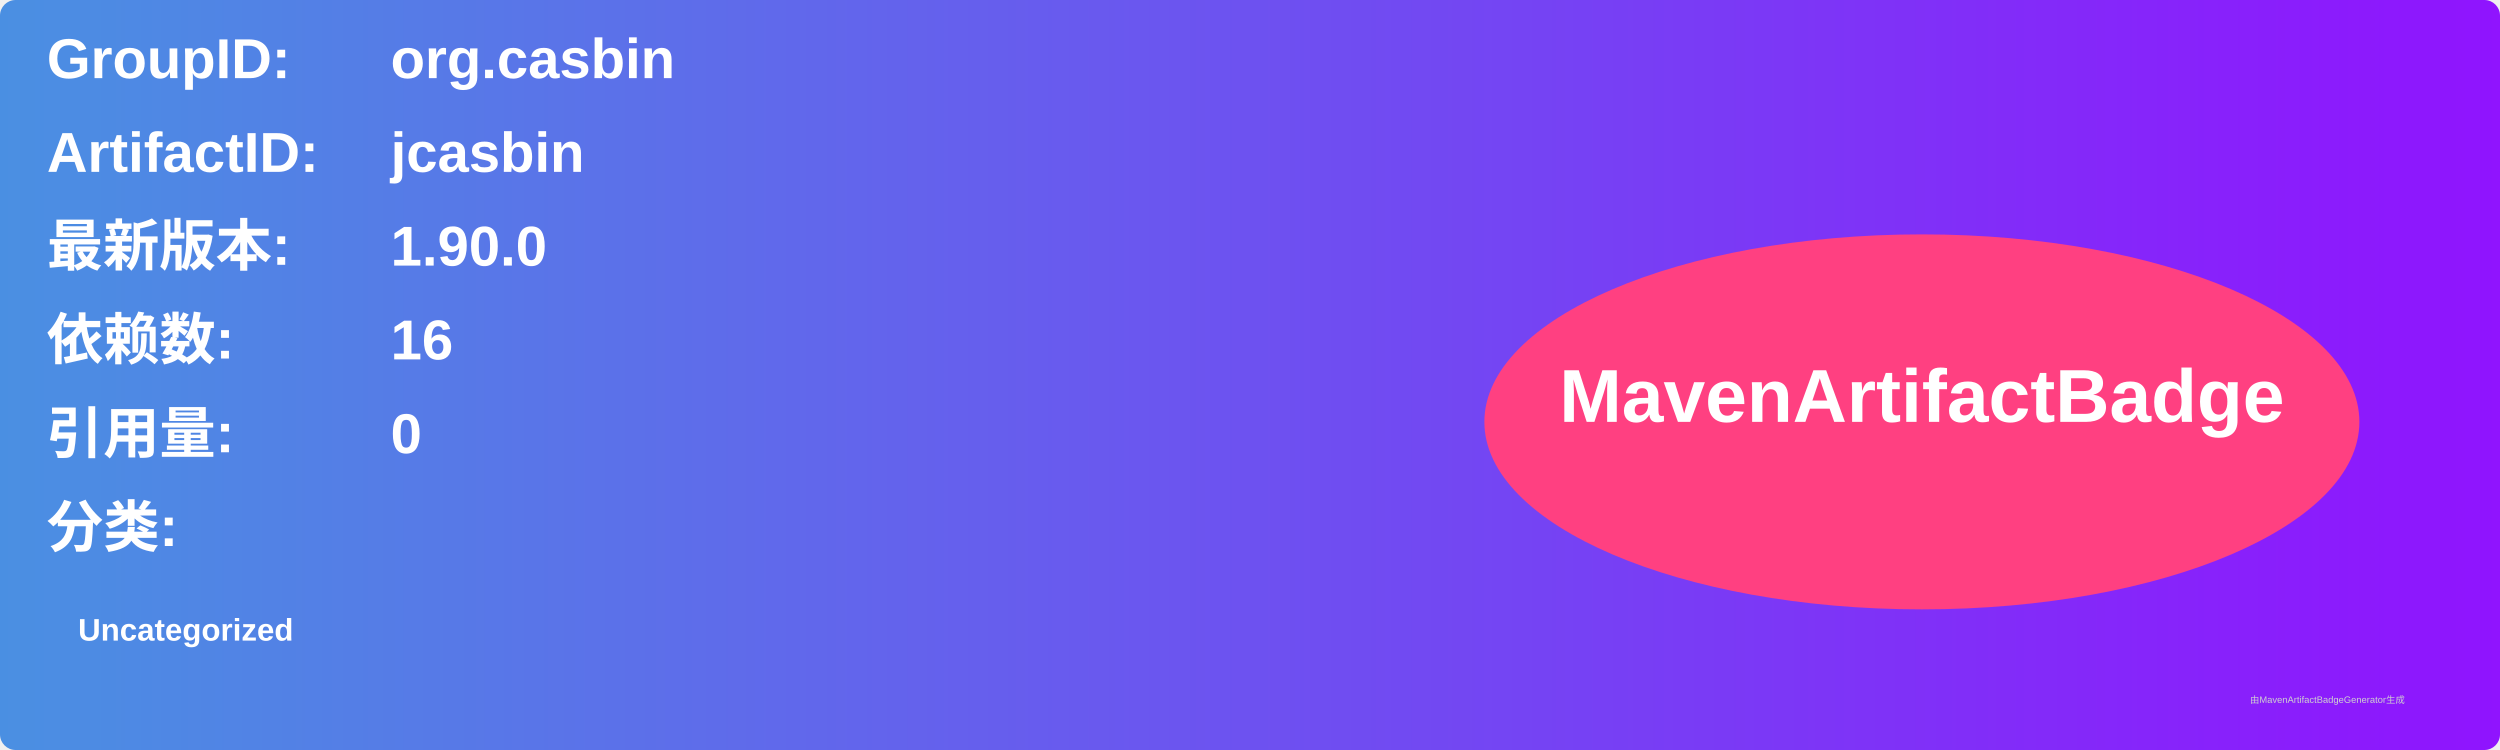
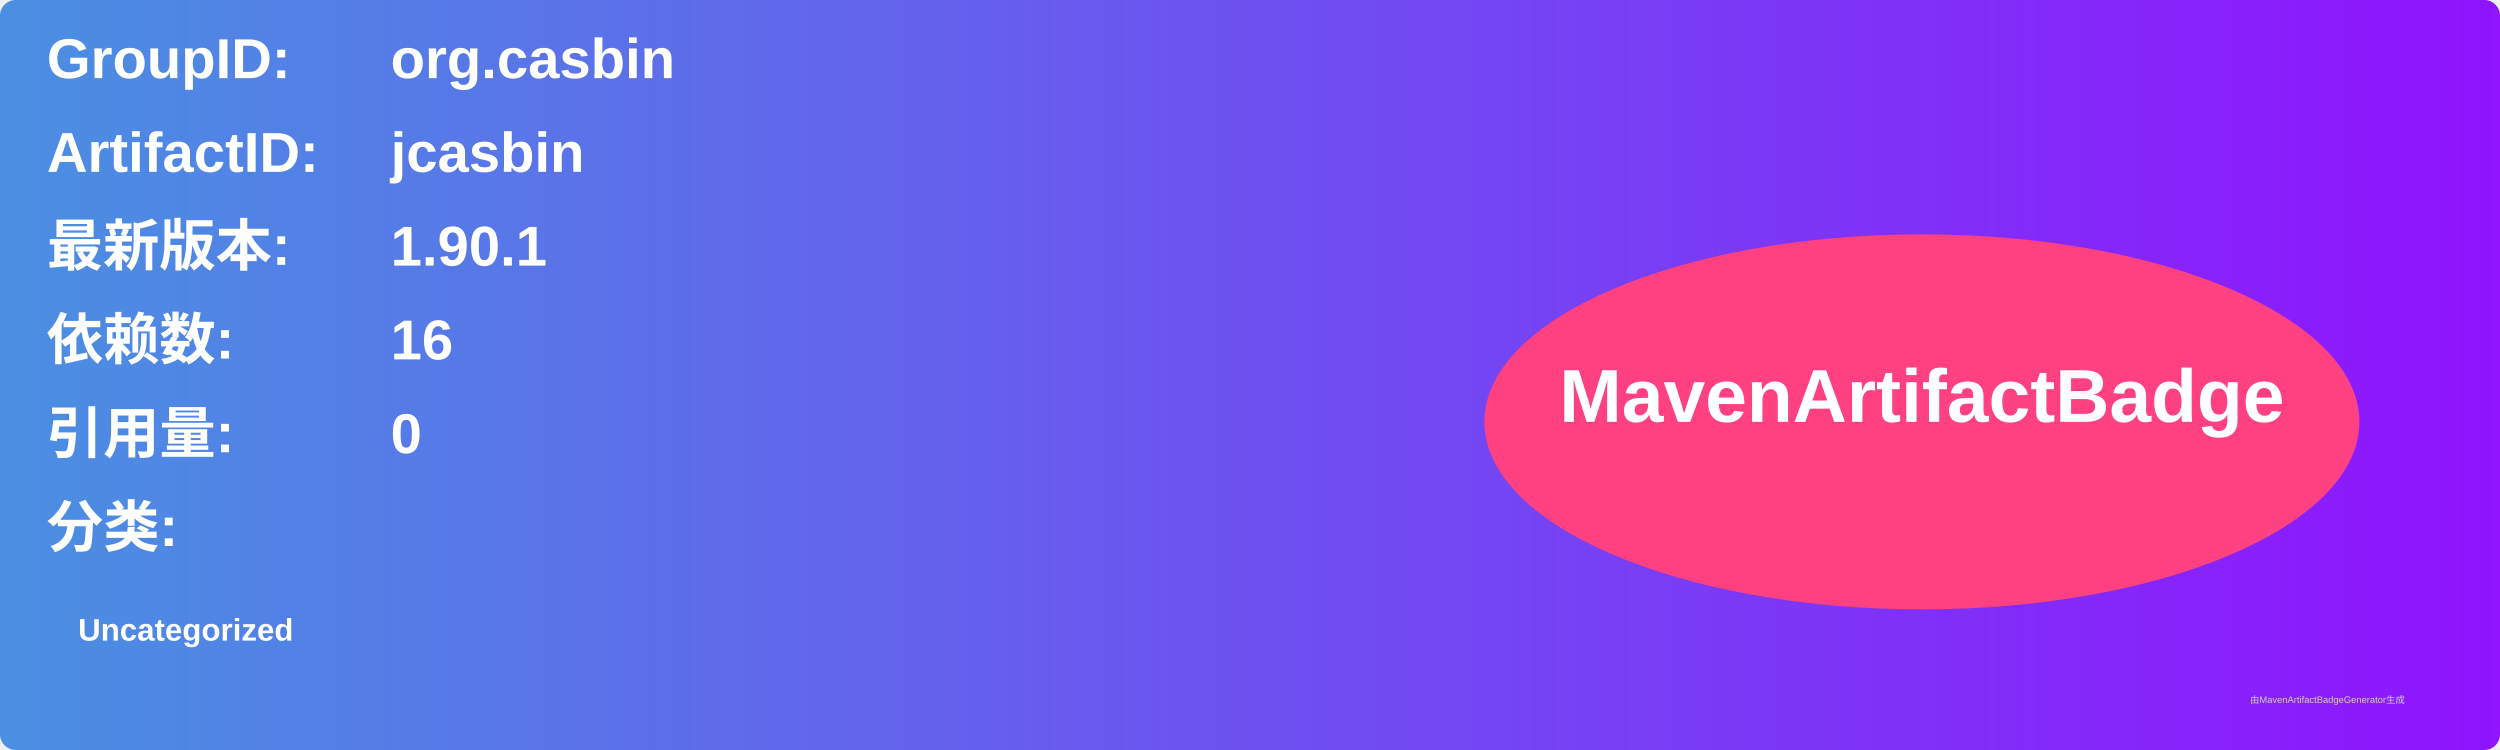
<svg xmlns="http://www.w3.org/2000/svg" width="800" height="240" viewBox="0 0 800 240">
  <linearGradient id="grad" x1="0%" y1="0%" x2="100%" y2="0%">
    <stop offset="0%" stop-color="#4a90e2" />
    <stop offset="100%" stop-color="#9013fe" />
  </linearGradient>
  <rect width="100%" height="100%" rx="5" ry="5" fill="url(#grad)" />
  <g transform="translate(15, 15)">
    <text x="0" y="10" font-family="Arial" font-size="18" fill="white" font-weight="bold" width="260">GroupID:</text>
    <text x="110" y="10" font-family="Arial" font-size="18" fill="white" font-weight="bold" width="460">org.casbin</text>
    <text x="0" y="40" font-family="Arial" font-size="18" fill="white" font-weight="bold" width="260">ArtifactID:</text>
    <text x="110" y="40" font-family="Arial" font-size="18" fill="white" font-weight="bold" width="460">jcasbin</text>
    <text x="0" y="70" font-family="Arial" font-size="18" fill="white" font-weight="bold">最新版本:</text>
    <text x="110" y="70" font-family="Arial" font-size="18" fill="white" font-weight="bold">
-       <tspan font-weight="bold">1.90.0</tspan>
+       <tspan font-weight="bold">1.90.1</tspan>
    </text>
    <text x="0" y="100" font-family="Arial" font-size="18" fill="white" font-weight="bold">依赖数: </text>
    <text x="110" y="100" font-family="Arial" font-size="18" fill="white">
      <tspan font-weight="bold">16</tspan>
    </text>
    <text x="0" y="130" font-family="Arial" font-size="18" fill="white" font-weight="bold">引用量: </text>
    <text x="110" y="130" font-family="Arial" font-size="18" fill="white">
      <tspan font-weight="bold">0</tspan>
    </text>
    <text x="0" y="160" font-family="Arial" font-size="18" fill="white" font-weight="bold">分类:</text>
    <text x="10" y="190" font-family="Arial" font-size="10" fill="white">
      <tspan font-weight="bold">Uncategorized</tspan>
    </text>
    <ellipse cx="600" cy="120" rx="140" ry="60" fill="#ff4081" />
    <text x="600" y="120" text-anchor="middle" font-family="Arial" font-size="24" fill="white" font-weight="bold">MavenArtifactBadge</text>
  </g>
  <text x="720" y="225" font-family="Arial" font-size="3" fill="#d0d0d0">由MavenArtifactBadgeGenerator生成</text>
</svg>
